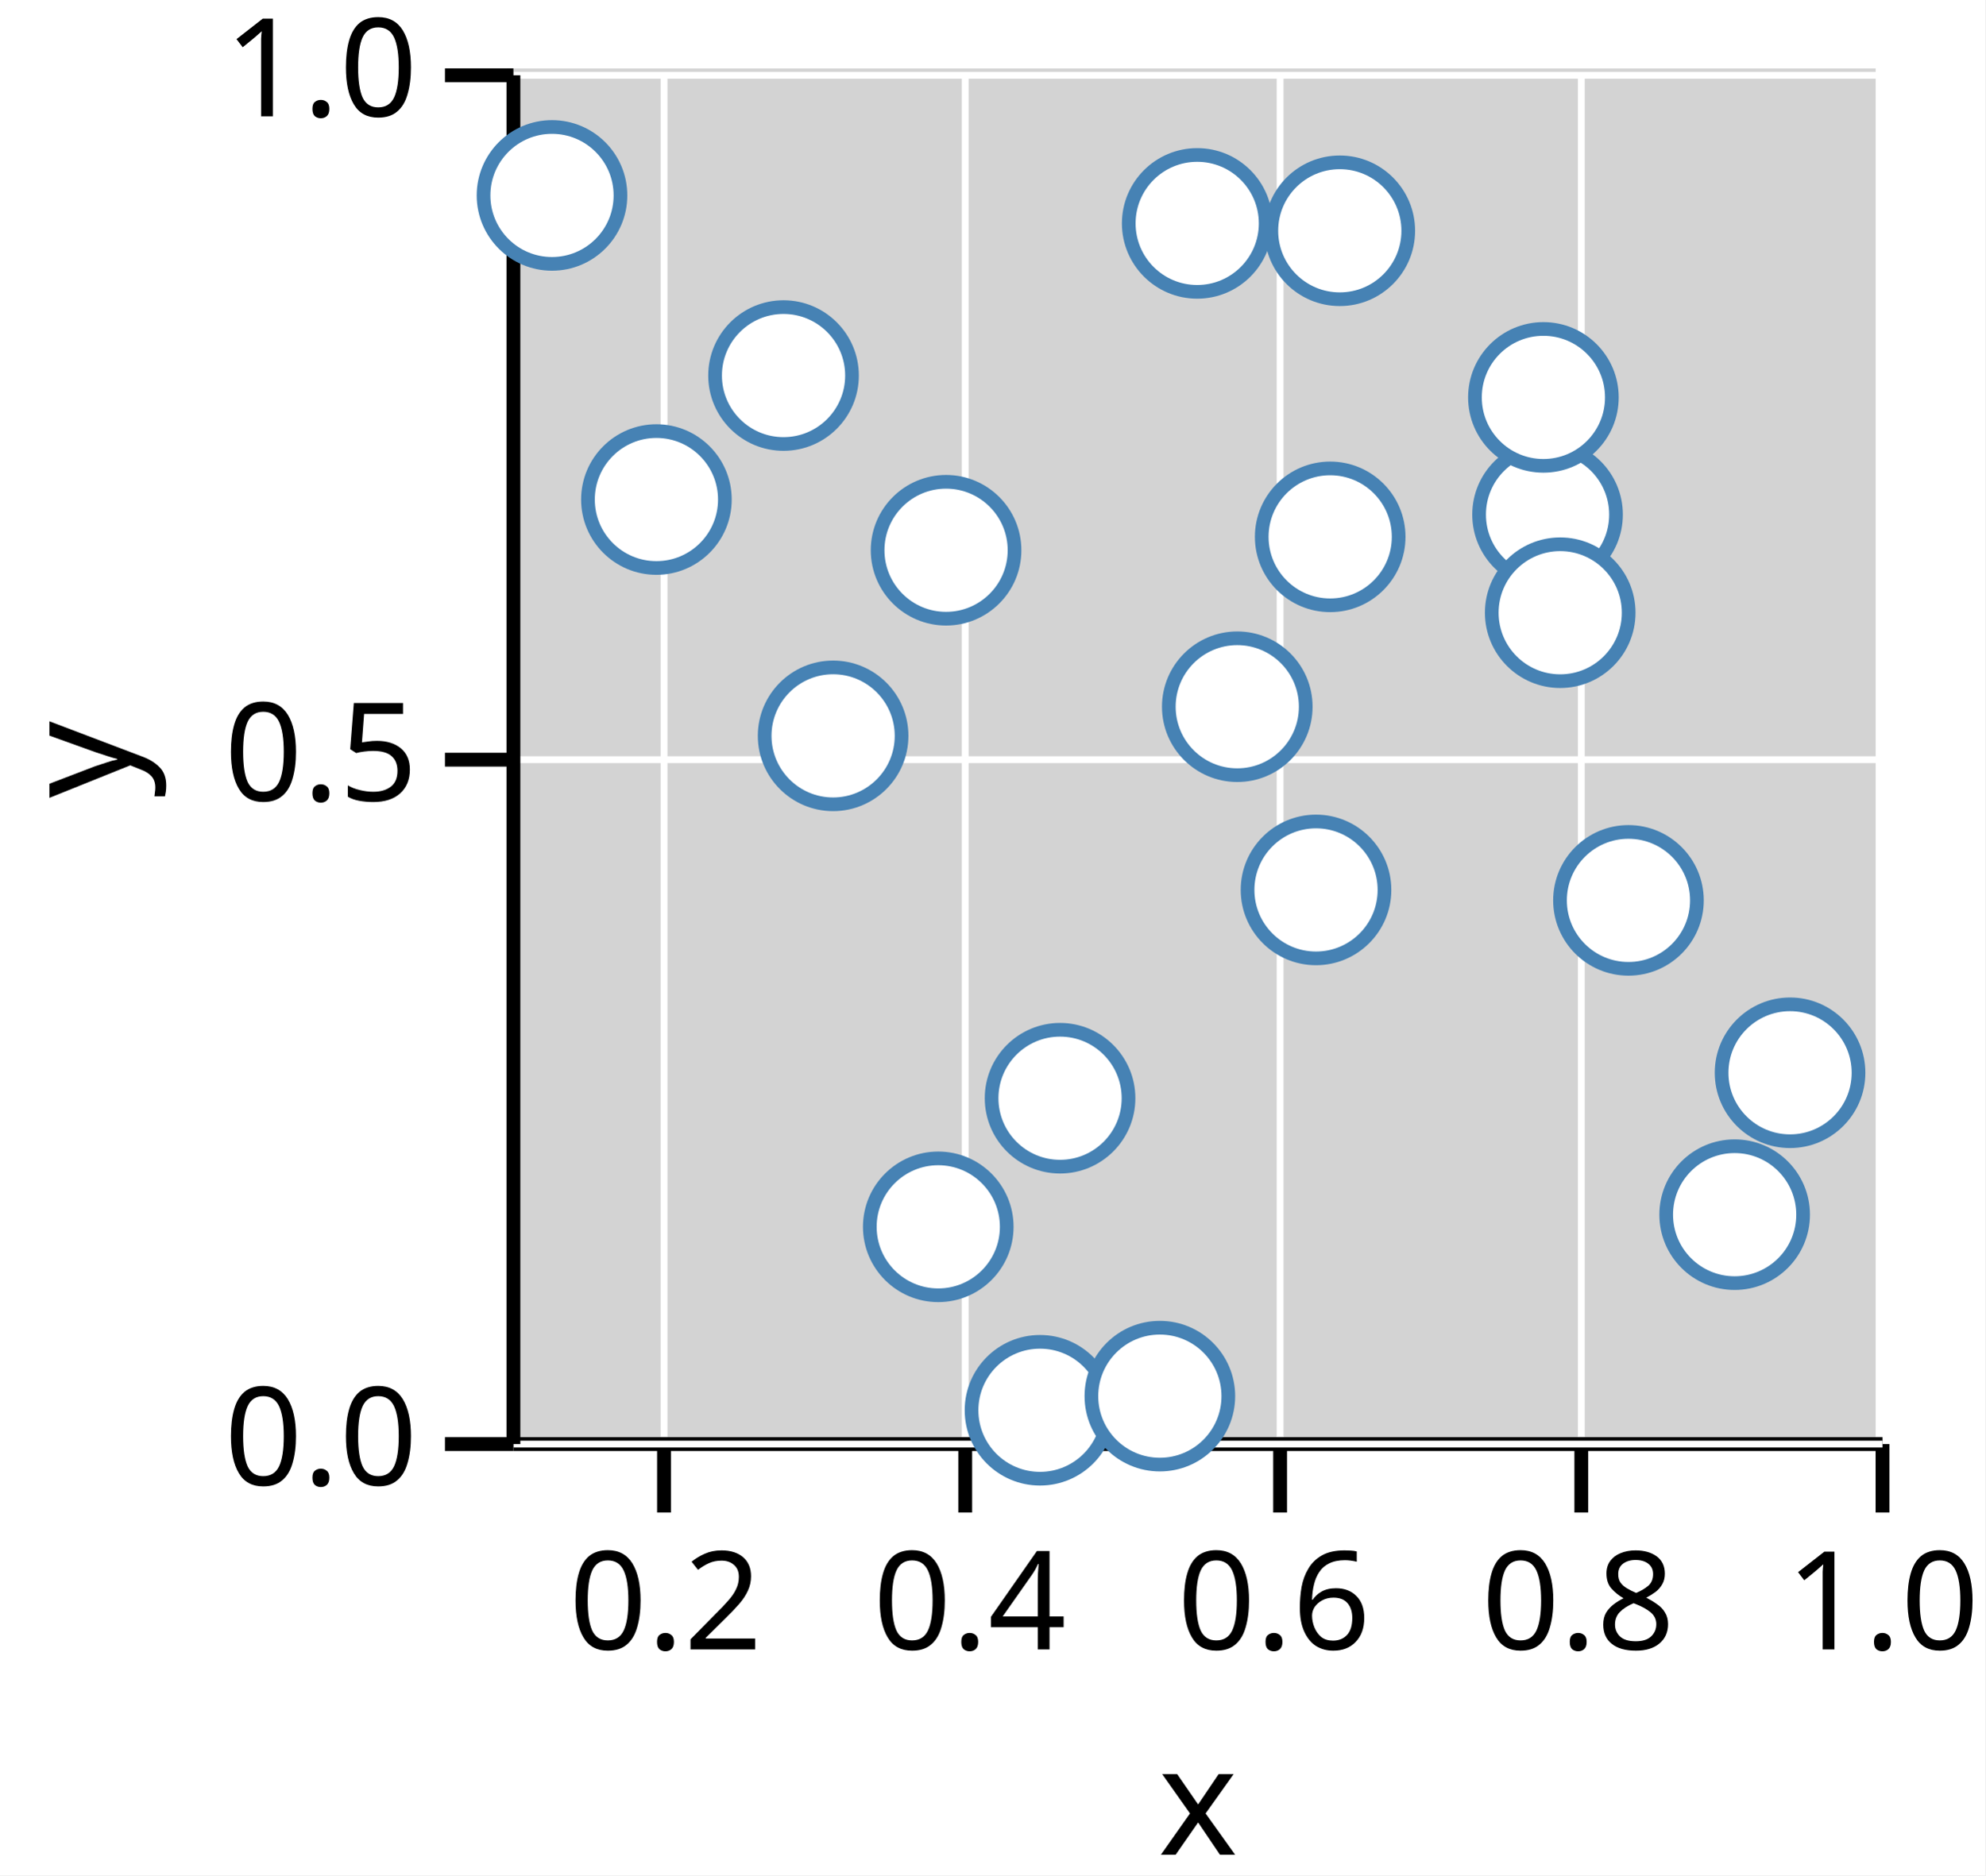
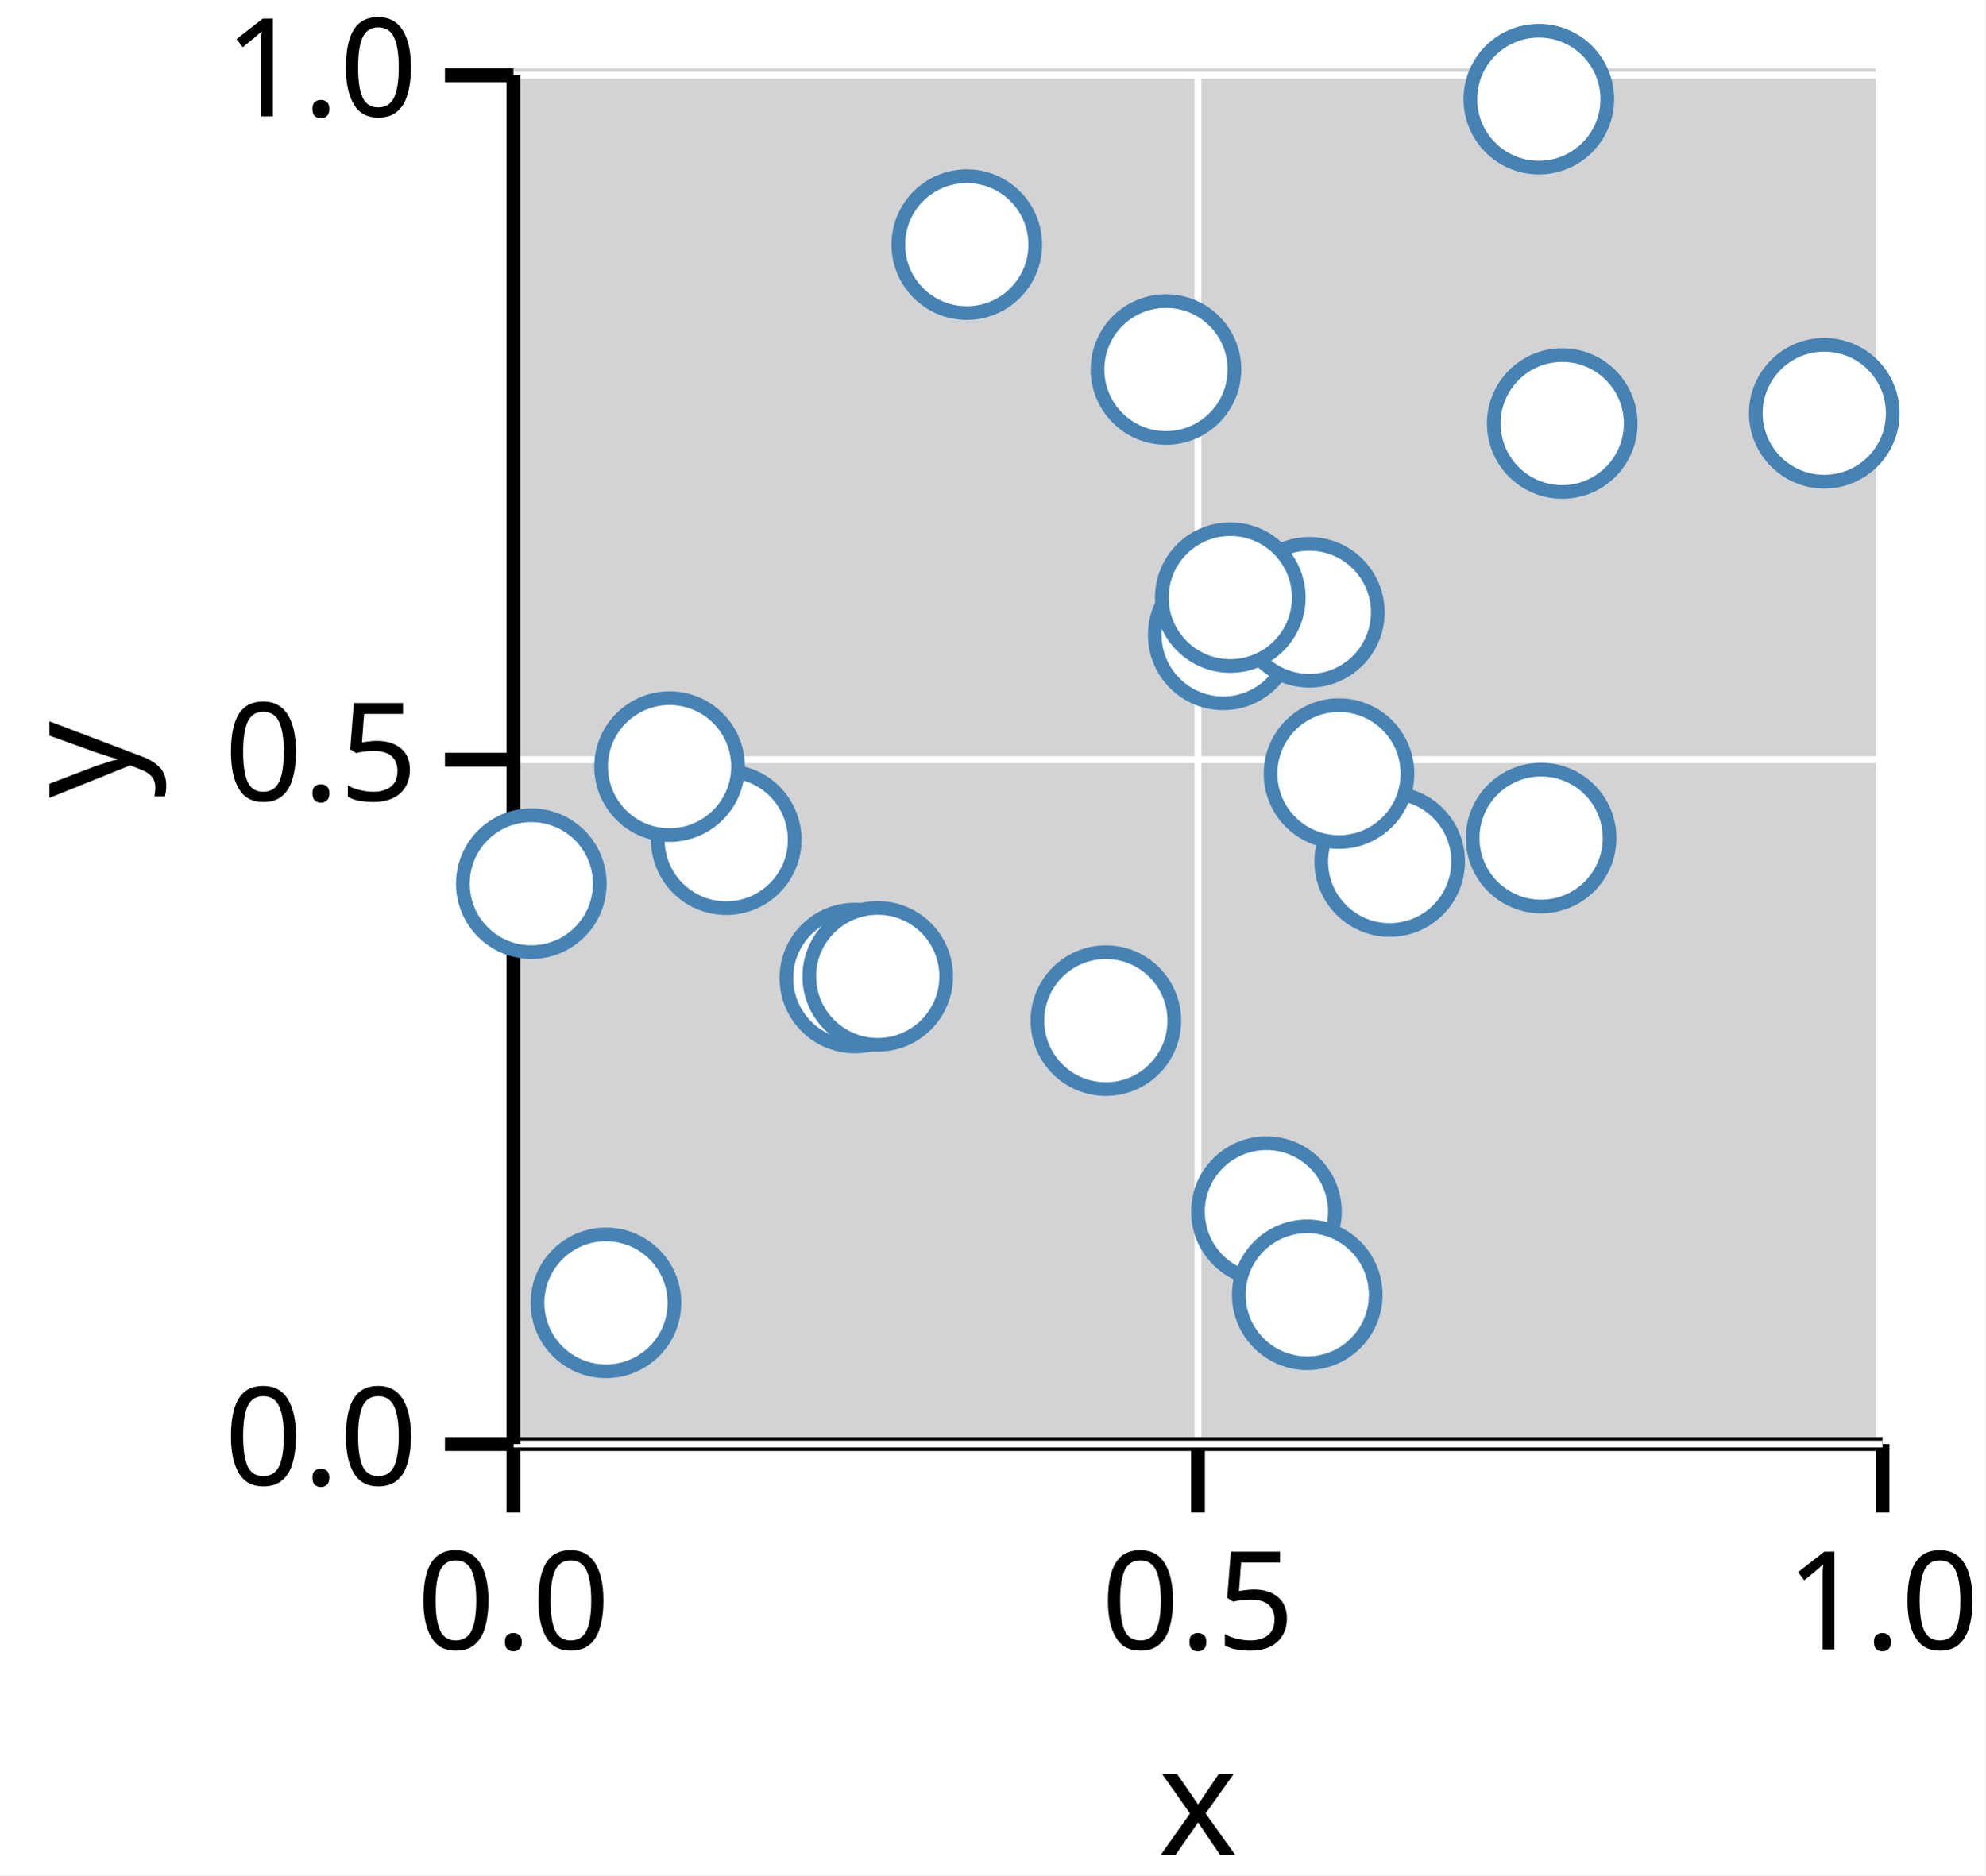
<svg xmlns="http://www.w3.org/2000/svg" version="1.1" class="marks" width="145" height="137" viewBox="0 0 145 137">
  <rect width="145" height="137" fill="white" />
  <g fill="none" stroke-miterlimit="10" transform="translate(37,5)">
    <g class="mark-group role-frame root" role="graphics-object" aria-roledescription="group mark container">
      <g transform="translate(0,0)">
        <path class="background" aria-hidden="true" d="M0,0h100v100h-100Z" fill="lightgray" />
        <g>
-           <g class="mark-group role-axis" role="graphics-symbol" aria-roledescription="axis" aria-label="X-axis titled 'x' for a linear scale with values from 0.1 to 1.0">
+           <g class="mark-group role-axis" role="graphics-symbol" aria-roledescription="axis" aria-label="X-axis titled 'x' for a linear scale with values from 0.0 to 1.0">
            <g transform="translate(0.5,100.5)">
              <path class="background" aria-hidden="true" d="M0,0h0v0h0Z" pointer-events="none" />
              <g>
                <g class="mark-rule role-axis-grid" pointer-events="none">
-                   <line transform="translate(11,0)" x2="0" y2="-100" stroke="white" stroke-width="0.5" stroke-dasharray="0" opacity="1" />
-                   <line transform="translate(33,0)" x2="0" y2="-100" stroke="white" stroke-width="0.5" stroke-dasharray="0" opacity="1" />
-                   <line transform="translate(56,0)" x2="0" y2="-100" stroke="white" stroke-width="0.5" stroke-dasharray="0" opacity="1" />
-                   <line transform="translate(78,0)" x2="0" y2="-100" stroke="white" stroke-width="0.5" stroke-dasharray="0" opacity="1" />
+                   <line transform="translate(0,0)" x2="0" y2="-100" stroke="white" stroke-width="0.5" stroke-dasharray="0" opacity="1" />
+                   <line transform="translate(50,0)" x2="0" y2="-100" stroke="white" stroke-width="0.5" stroke-dasharray="0" opacity="1" />
                  <line transform="translate(100,0)" x2="0" y2="-100" stroke="white" stroke-width="0.5" stroke-dasharray="0" opacity="1" />
                </g>
                <g class="mark-rule role-axis-tick" pointer-events="none">
-                   <line transform="translate(11,0)" x2="0" y2="5" stroke="black" stroke-width="1.01" opacity="1" />
-                   <line transform="translate(33,0)" x2="0" y2="5" stroke="black" stroke-width="1.01" opacity="1" />
-                   <line transform="translate(56,0)" x2="0" y2="5" stroke="black" stroke-width="1.01" opacity="1" />
-                   <line transform="translate(78,0)" x2="0" y2="5" stroke="black" stroke-width="1.01" opacity="1" />
+                   <line transform="translate(0,0)" x2="0" y2="5" stroke="black" stroke-width="1.01" opacity="1" />
+                   <line transform="translate(50,0)" x2="0" y2="5" stroke="black" stroke-width="1.01" opacity="1" />
                  <line transform="translate(100,0)" x2="0" y2="5" stroke="black" stroke-width="1.01" opacity="1" />
                </g>
                <g class="mark-text role-axis-label" pointer-events="none">
-                   <text text-anchor="middle" transform="translate(11.11111,15)" font-family="sans-serif" font-size="10px" font-style="normal" font-weight="400" fill="black" opacity="1">0.2</text>
-                   <text text-anchor="middle" transform="translate(33.33333,15)" font-family="sans-serif" font-size="10px" font-style="normal" font-weight="400" fill="black" opacity="1">0.4</text>
-                   <text text-anchor="middle" transform="translate(55.55556,15)" font-family="sans-serif" font-size="10px" font-style="normal" font-weight="400" fill="black" opacity="1">0.6</text>
-                   <text text-anchor="middle" transform="translate(77.77778,15)" font-family="sans-serif" font-size="10px" font-style="normal" font-weight="400" fill="black" opacity="1">0.8</text>
+                   <text text-anchor="middle" transform="translate(0,15)" font-family="sans-serif" font-size="10px" font-style="normal" font-weight="400" fill="black" opacity="1">0.0</text>
+                   <text text-anchor="middle" transform="translate(50,15)" font-family="sans-serif" font-size="10px" font-style="normal" font-weight="400" fill="black" opacity="1">0.5</text>
                  <text text-anchor="middle" transform="translate(100,15)" font-family="sans-serif" font-size="10px" font-style="normal" font-weight="400" fill="black" opacity="1">1.0</text>
                </g>
                <g class="mark-rule role-axis-domain" pointer-events="none">
                  <line transform="translate(0,0)" x2="100" y2="0" stroke="black" stroke-width="1.01" opacity="1" />
                </g>
                <g class="mark-text role-axis-title" pointer-events="none">
                  <text text-anchor="middle" transform="translate(50,30)" font-family="sans-serif" font-size="11px" font-style="normal" font-weight="400" fill="black" opacity="1">x</text>
                </g>
              </g>
              <path class="foreground" aria-hidden="true" d="" pointer-events="none" display="none" />
            </g>
          </g>
          <g class="mark-group role-axis" role="graphics-symbol" aria-roledescription="axis" aria-label="Y-axis titled 'y' for a linear scale with values from 0.0 to 1.0">
            <g transform="translate(0.5,0.5)">
              <path class="background" aria-hidden="true" d="M0,0h0v0h0Z" pointer-events="none" />
              <g>
                <g class="mark-rule role-axis-grid" pointer-events="none">
                  <line transform="translate(0,100)" x2="100" y2="0" stroke="white" stroke-width="0.5" stroke-dasharray="0" opacity="1" />
                  <line transform="translate(0,50)" x2="100" y2="0" stroke="white" stroke-width="0.5" stroke-dasharray="0" opacity="1" />
                  <line transform="translate(0,0)" x2="100" y2="0" stroke="white" stroke-width="0.5" stroke-dasharray="0" opacity="1" />
                </g>
                <g class="mark-rule role-axis-tick" pointer-events="none">
                  <line transform="translate(0,100)" x2="-5" y2="0" stroke="black" stroke-width="1.01" opacity="1" />
                  <line transform="translate(0,50)" x2="-5" y2="0" stroke="black" stroke-width="1.01" opacity="1" />
                  <line transform="translate(0,0)" x2="-5" y2="0" stroke="black" stroke-width="1.01" opacity="1" />
                </g>
                <g class="mark-text role-axis-label" pointer-events="none">
                  <text text-anchor="end" transform="translate(-7,103)" font-family="sans-serif" font-size="10px" font-style="normal" font-weight="400" fill="black" opacity="1">0.0</text>
                  <text text-anchor="end" transform="translate(-7,53)" font-family="sans-serif" font-size="10px" font-style="normal" font-weight="400" fill="black" opacity="1">0.5</text>
                  <text text-anchor="end" transform="translate(-7,3)" font-family="sans-serif" font-size="10px" font-style="normal" font-weight="400" fill="black" opacity="1">1.0</text>
                </g>
                <g class="mark-rule role-axis-domain" pointer-events="none">
                  <line transform="translate(0,100)" x2="0" y2="-100" stroke="black" stroke-width="1.01" opacity="1" />
                </g>
                <g class="mark-text role-axis-title" pointer-events="none">
                  <text text-anchor="middle" transform="translate(-26,50) rotate(-90) translate(0,-2)" font-family="sans-serif" font-size="11px" font-style="normal" font-weight="400" fill="black" opacity="1">y</text>
                </g>
              </g>
              <path class="foreground" aria-hidden="true" d="" pointer-events="none" display="none" />
            </g>
          </g>
          <g class="mark-group role-scope" role="graphics-object" aria-roledescription="group mark container">
            <g transform="translate(0,0)">
              <path class="background" aria-hidden="true" d="M0,0h0v0h0Z" />
              <g>
                <g class="mark-symbol role-mark points" role="graphics-symbol" aria-roledescription="symbol mark container">
-                   <path transform="translate(81.94346,60.77842)" d="M5,0A5,5,0,1,1,-5,0A5,5,0,1,1,5,0" fill="white" stroke="steelblue" stroke-width="1" opacity="1" />
-                   <path transform="translate(60.85911,11.86012)" d="M5,0A5,5,0,1,1,-5,0A5,5,0,1,1,5,0" fill="white" stroke="steelblue" stroke-width="1" opacity="1" />
-                   <path transform="translate(3.31838,9.276849)" d="M5,0A5,5,0,1,1,-5,0A5,5,0,1,1,5,0" fill="white" stroke="steelblue" stroke-width="1" opacity="1" />
-                   <path transform="translate(53.3711,46.63112)" d="M5,0A5,5,0,1,1,-5,0A5,5,0,1,1,5,0" fill="white" stroke="steelblue" stroke-width="1" opacity="1" />
-                   <path transform="translate(23.85118,48.75896)" d="M5,0A5,5,0,1,1,-5,0A5,5,0,1,1,5,0" fill="white" stroke="steelblue" stroke-width="1" opacity="1" />
-                   <path transform="translate(76.0338,32.59429)" d="M5,0A5,5,0,1,1,-5,0A5,5,0,1,1,5,0" fill="white" stroke="steelblue" stroke-width="1" opacity="1" />
-                   <path transform="translate(59.12221,60.01478)" d="M5,0A5,5,0,1,1,-5,0A5,5,0,1,1,5,0" fill="white" stroke="steelblue" stroke-width="1" opacity="1" />
-                   <path transform="translate(40.42723,75.23237)" d="M5,0A5,5,0,1,1,-5,0A5,5,0,1,1,5,0" fill="white" stroke="steelblue" stroke-width="1" opacity="1" />
-                   <path transform="translate(60.15779,34.22068)" d="M5,0A5,5,0,1,1,-5,0A5,5,0,1,1,5,0" fill="white" stroke="steelblue" stroke-width="1" opacity="1" />
-                   <path transform="translate(75.73086,24.0321)" d="M5,0A5,5,0,1,1,-5,0A5,5,0,1,1,5,0" fill="white" stroke="steelblue" stroke-width="1" opacity="1" />
-                   <path transform="translate(38.96242,98.02964)" d="M5,0A5,5,0,1,1,-5,0A5,5,0,1,1,5,0" fill="white" stroke="steelblue" stroke-width="1" opacity="1" />
-                   <path transform="translate(10.94464,31.49448)" d="M5,0A5,5,0,1,1,-5,0A5,5,0,1,1,5,0" fill="white" stroke="steelblue" stroke-width="1" opacity="1" />
-                   <path transform="translate(20.22984,22.43623)" d="M5,0A5,5,0,1,1,-5,0A5,5,0,1,1,5,0" fill="white" stroke="steelblue" stroke-width="1" opacity="1" />
-                   <path transform="translate(47.71654,96.99831)" d="M5,0A5,5,0,1,1,-5,0A5,5,0,1,1,5,0" fill="white" stroke="steelblue" stroke-width="1" opacity="1" />
-                   <path transform="translate(50.44449,11.32083)" d="M5,0A5,5,0,1,1,-5,0A5,5,0,1,1,5,0" fill="white" stroke="steelblue" stroke-width="1" opacity="1" />
-                   <path transform="translate(93.74666,73.37316)" d="M5,0A5,5,0,1,1,-5,0A5,5,0,1,1,5,0" fill="white" stroke="steelblue" stroke-width="1" opacity="1" />
-                   <path transform="translate(89.69993,83.73997)" d="M5,0A5,5,0,1,1,-5,0A5,5,0,1,1,5,0" fill="white" stroke="steelblue" stroke-width="1" opacity="1" />
-                   <path transform="translate(32.10139,35.19912)" d="M5,0A5,5,0,1,1,-5,0A5,5,0,1,1,5,0" fill="white" stroke="steelblue" stroke-width="1" opacity="1" />
-                   <path transform="translate(76.9586,39.76315)" d="M5,0A5,5,0,1,1,-5,0A5,5,0,1,1,5,0" fill="white" stroke="steelblue" stroke-width="1" opacity="1" />
-                   <path transform="translate(31.53132,84.6281)" d="M5,0A5,5,0,1,1,-5,0A5,5,0,1,1,5,0" fill="white" stroke="steelblue" stroke-width="1" opacity="1" />
+                   <path transform="translate(7.259844,90.18202)" d="M5,0A5,5,0,1,1,-5,0A5,5,0,1,1,5,0" fill="white" stroke="steelblue" stroke-width="1" opacity="1" />
+                   <path transform="translate(77.10677,25.94062)" d="M5,0A5,5,0,1,1,-5,0A5,5,0,1,1,5,0" fill="white" stroke="steelblue" stroke-width="1" opacity="1" />
+                   <path transform="translate(16.04404,56.34729)" d="M5,0A5,5,0,1,1,-5,0A5,5,0,1,1,5,0" fill="white" stroke="steelblue" stroke-width="1" opacity="1" />
+                   <path transform="translate(52.3443,41.38103)" d="M5,0A5,5,0,1,1,-5,0A5,5,0,1,1,5,0" fill="white" stroke="steelblue" stroke-width="1" opacity="1" />
+                   <path transform="translate(64.50486,57.94214)" d="M5,0A5,5,0,1,1,-5,0A5,5,0,1,1,5,0" fill="white" stroke="steelblue" stroke-width="1" opacity="1" />
+                   <path transform="translate(75.56433,56.22572)" d="M5,0A5,5,0,1,1,-5,0A5,5,0,1,1,5,0" fill="white" stroke="steelblue" stroke-width="1" opacity="1" />
+                   <path transform="translate(1.807037,59.5589)" d="M5,0A5,5,0,1,1,-5,0A5,5,0,1,1,5,0" fill="white" stroke="steelblue" stroke-width="1" opacity="1" />
+                   <path transform="translate(43.77366,69.56471)" d="M5,0A5,5,0,1,1,-5,0A5,5,0,1,1,5,0" fill="white" stroke="steelblue" stroke-width="1" opacity="1" />
+                   <path transform="translate(48.16348,21.99338)" d="M5,0A5,5,0,1,1,-5,0A5,5,0,1,1,5,0" fill="white" stroke="steelblue" stroke-width="1" opacity="1" />
+                   <path transform="translate(33.61385,12.87094)" d="M5,0A5,5,0,1,1,-5,0A5,5,0,1,1,5,0" fill="white" stroke="steelblue" stroke-width="1" opacity="1" />
+                   <path transform="translate(55.50121,83.5175)" d="M5,0A5,5,0,1,1,-5,0A5,5,0,1,1,5,0" fill="white" stroke="steelblue" stroke-width="1" opacity="1" />
+                   <path transform="translate(75.39828,2.245017)" d="M5,0A5,5,0,1,1,-5,0A5,5,0,1,1,5,0" fill="white" stroke="steelblue" stroke-width="1" opacity="1" />
+                   <path transform="translate(11.90474,51.00652)" d="M5,0A5,5,0,1,1,-5,0A5,5,0,1,1,5,0" fill="white" stroke="steelblue" stroke-width="1" opacity="1" />
+                   <path transform="translate(25.4366,66.45257)" d="M5,0A5,5,0,1,1,-5,0A5,5,0,1,1,5,0" fill="white" stroke="steelblue" stroke-width="1" opacity="1" />
+                   <path transform="translate(27.1112,66.33071)" d="M5,0A5,5,0,1,1,-5,0A5,5,0,1,1,5,0" fill="white" stroke="steelblue" stroke-width="1" opacity="1" />
+                   <path transform="translate(96.24696,25.19042)" d="M5,0A5,5,0,1,1,-5,0A5,5,0,1,1,5,0" fill="white" stroke="steelblue" stroke-width="1" opacity="1" />
+                   <path transform="translate(58.63514,39.73229)" d="M5,0A5,5,0,1,1,-5,0A5,5,0,1,1,5,0" fill="white" stroke="steelblue" stroke-width="1" opacity="1" />
+                   <path transform="translate(60.80115,51.51786)" d="M5,0A5,5,0,1,1,-5,0A5,5,0,1,1,5,0" fill="white" stroke="steelblue" stroke-width="1" opacity="1" />
+                   <path transform="translate(58.48211,89.59317)" d="M5,0A5,5,0,1,1,-5,0A5,5,0,1,1,5,0" fill="white" stroke="steelblue" stroke-width="1" opacity="1" />
+                   <path transform="translate(52.86238,38.65601)" d="M5,0A5,5,0,1,1,-5,0A5,5,0,1,1,5,0" fill="white" stroke="steelblue" stroke-width="1" opacity="1" />
                </g>
              </g>
              <path class="foreground" aria-hidden="true" d="" display="none" />
            </g>
          </g>
        </g>
        <path class="foreground" aria-hidden="true" d="" display="none" />
      </g>
    </g>
  </g>
</svg>
